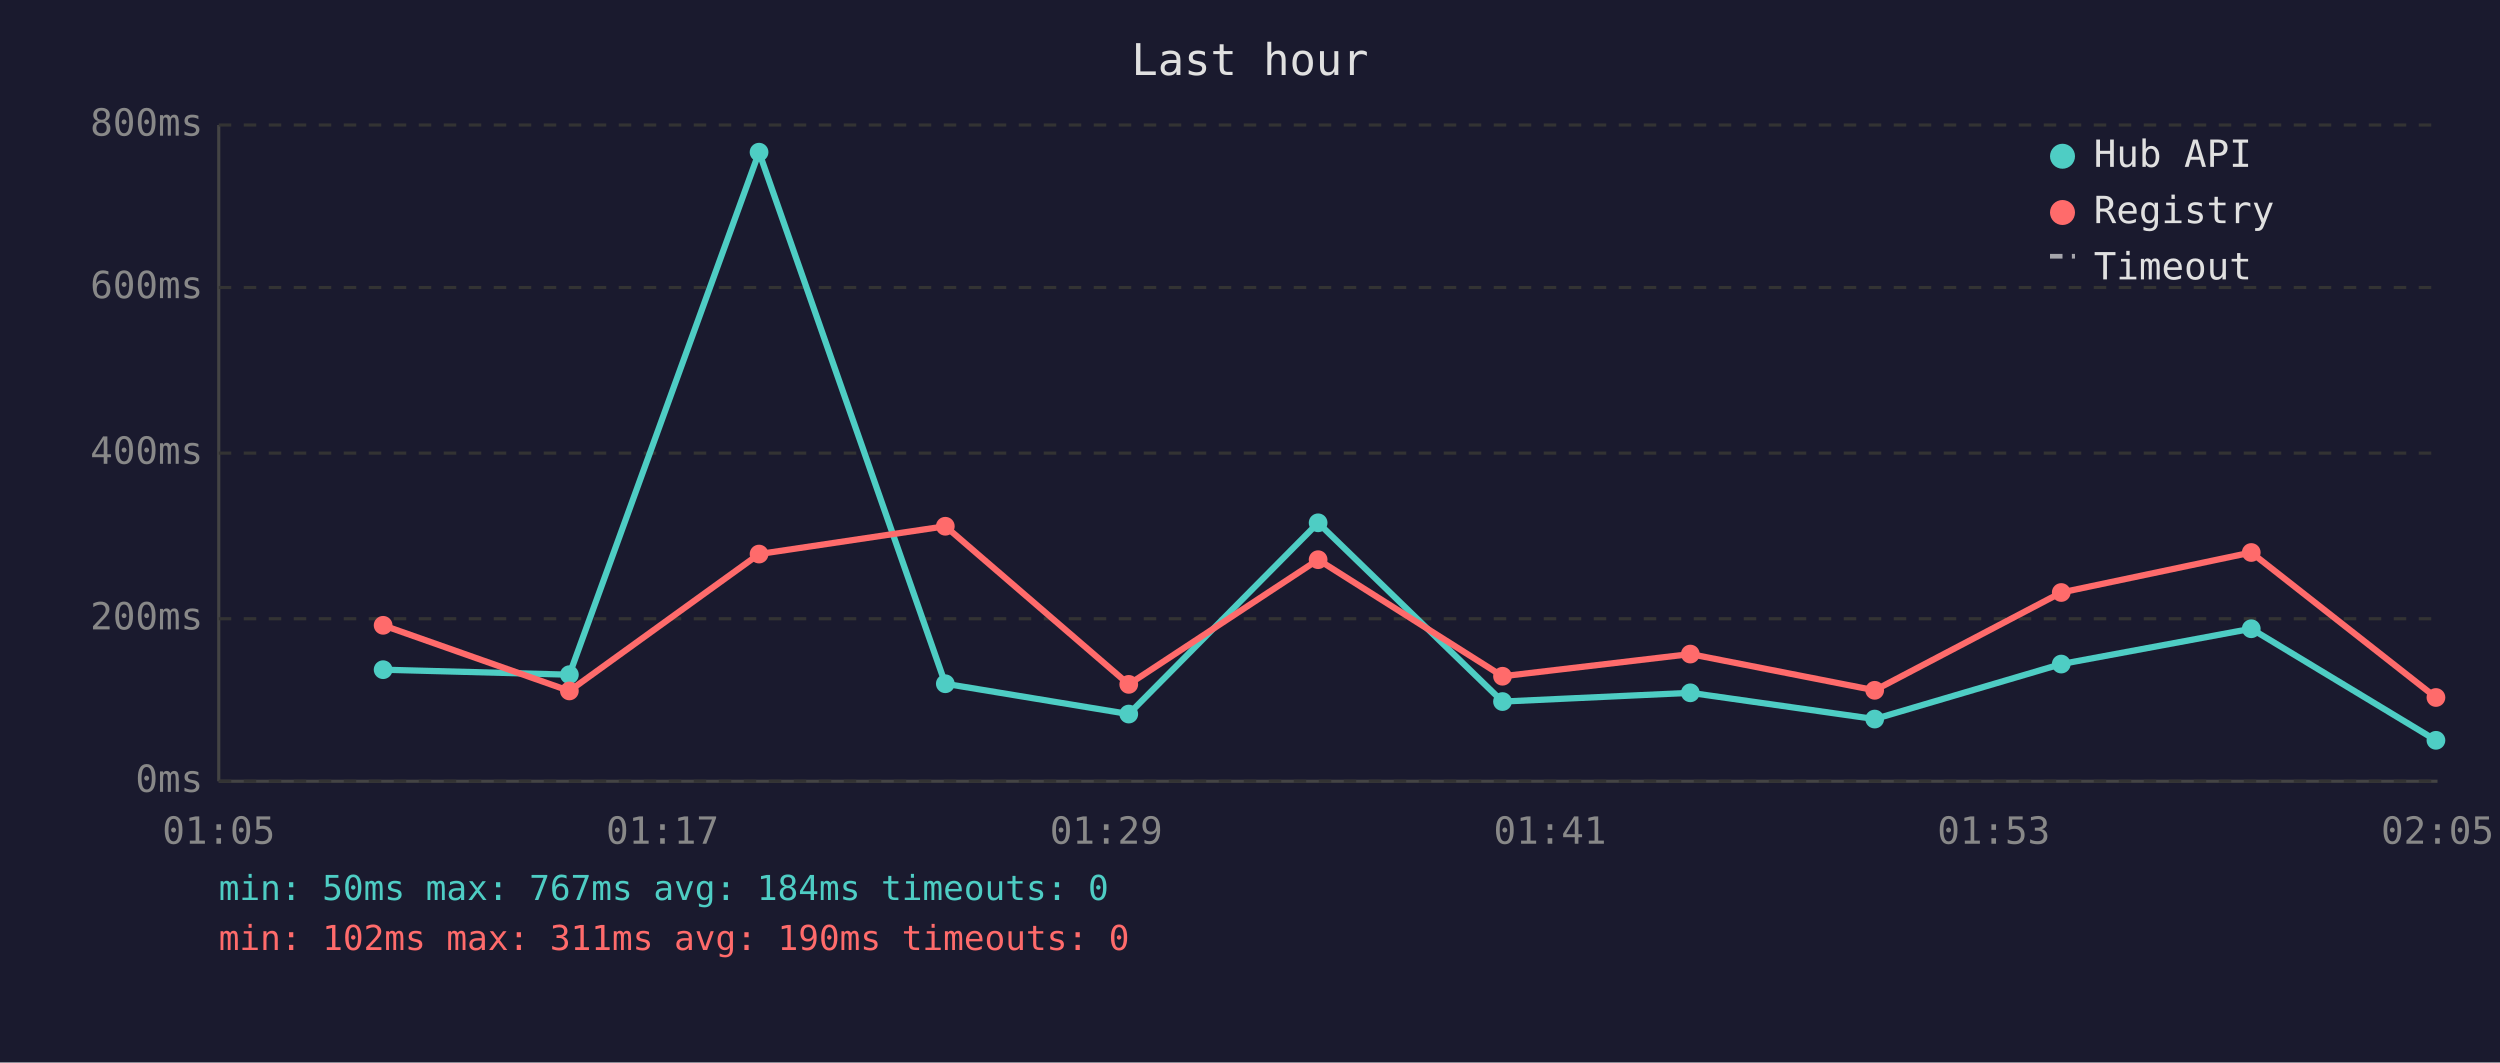
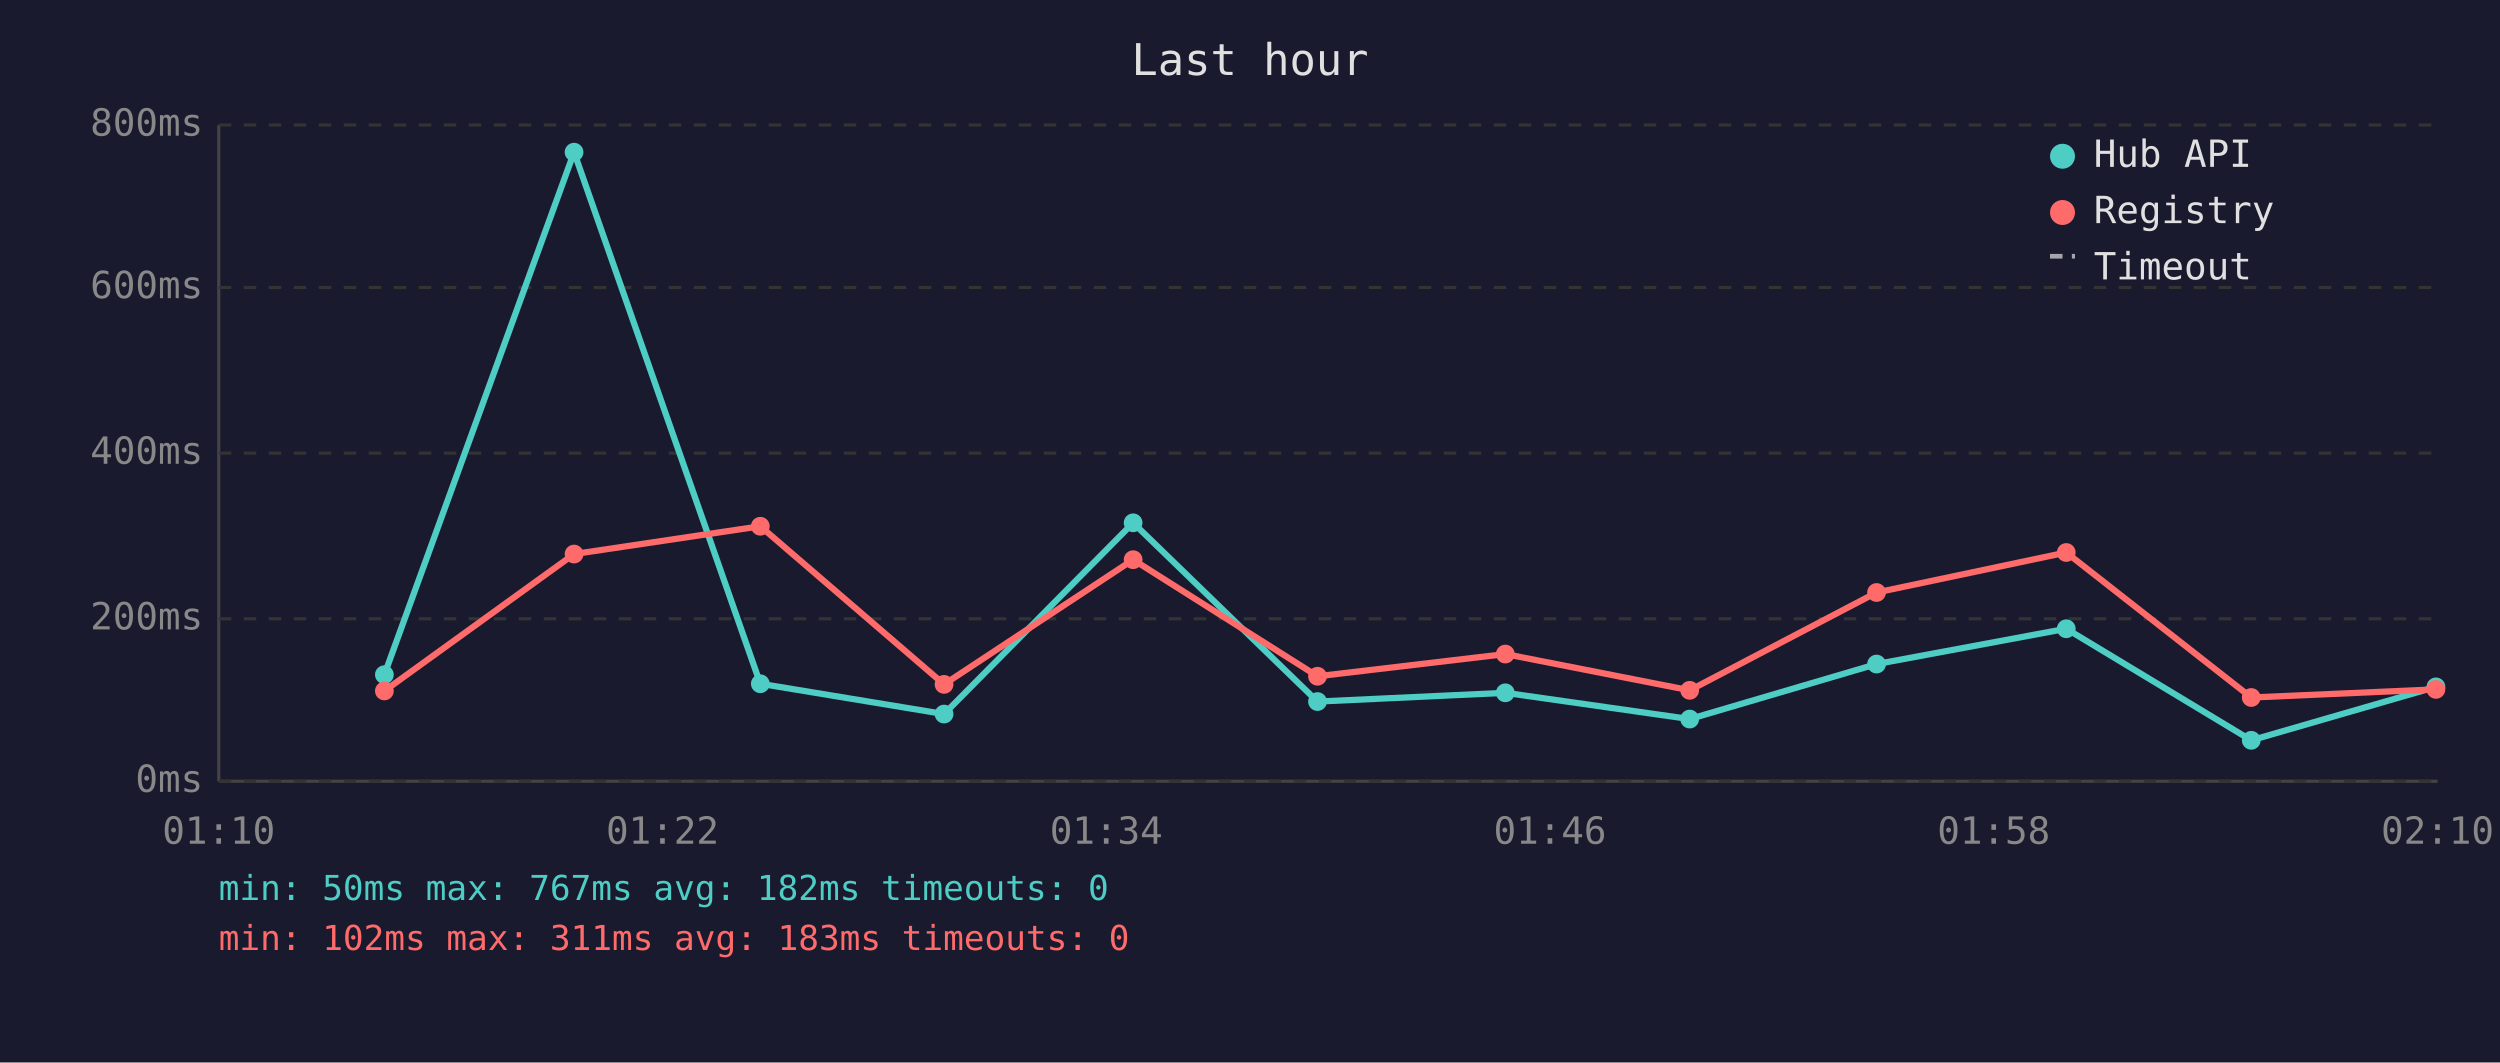
<svg xmlns="http://www.w3.org/2000/svg" viewBox="0 0 800 340" font-family="monospace" font-size="12">
  <rect width="800" height="340" fill="#1a1a2e" />
  <text x="400" y="24" fill="#e0e0e0" font-size="14" text-anchor="middle">Last hour</text>
  <line x1="70" y1="40" x2="70" y2="250" stroke="#444" stroke-width="1" />
  <line x1="70" y1="250" x2="780" y2="250" stroke="#444" stroke-width="1" />
  <line x1="70" y1="250" x2="780" y2="250" stroke="#333" stroke-width="1" stroke-dasharray="4" />
  <text x="65" y="250" fill="#888" text-anchor="end" dominant-baseline="middle">0ms</text>
  <line x1="70" y1="198" x2="780" y2="198" stroke="#333" stroke-width="1" stroke-dasharray="4" />
  <text x="65" y="198" fill="#888" text-anchor="end" dominant-baseline="middle">200ms</text>
  <line x1="70" y1="145" x2="780" y2="145" stroke="#333" stroke-width="1" stroke-dasharray="4" />
  <text x="65" y="145" fill="#888" text-anchor="end" dominant-baseline="middle">400ms</text>
  <line x1="70" y1="92" x2="780" y2="92" stroke="#333" stroke-width="1" stroke-dasharray="4" />
  <text x="65" y="92" fill="#888" text-anchor="end" dominant-baseline="middle">600ms</text>
  <line x1="70" y1="40" x2="780" y2="40" stroke="#333" stroke-width="1" stroke-dasharray="4" />
  <text x="65" y="40" fill="#888" text-anchor="end" dominant-baseline="middle">800ms</text>
-   <text x="70" y="270" fill="#888" text-anchor="middle">01:05</text>
-   <text x="212" y="270" fill="#888" text-anchor="middle">01:17</text>
-   <text x="354" y="270" fill="#888" text-anchor="middle">01:29</text>
-   <text x="496" y="270" fill="#888" text-anchor="middle">01:41</text>
-   <text x="638" y="270" fill="#888" text-anchor="middle">01:53</text>
-   <text x="780" y="270" fill="#888" text-anchor="middle">02:05</text>
-   <polyline points="122.6,214.3 182.2,215.9 242.9,48.7 302.5,218.8 361.2,228.5 421.8,167.3 480.8,224.5 540.9,221.7 599.9,230.1 659.6,212.5 720.4,201.2 779.5,236.9" fill="none" stroke="#4ecdc4" stroke-width="2" opacity="1" />
-   <circle cx="122.6" cy="214.3" r="3" fill="#4ecdc4" />
-   <circle cx="182.2" cy="215.9" r="3" fill="#4ecdc4" />
-   <circle cx="242.9" cy="48.7" r="3" fill="#4ecdc4" />
-   <circle cx="302.5" cy="218.8" r="3" fill="#4ecdc4" />
-   <circle cx="361.2" cy="228.5" r="3" fill="#4ecdc4" />
-   <circle cx="421.8" cy="167.3" r="3" fill="#4ecdc4" />
-   <circle cx="480.8" cy="224.5" r="3" fill="#4ecdc4" />
-   <circle cx="540.9" cy="221.7" r="3" fill="#4ecdc4" />
-   <circle cx="599.9" cy="230.1" r="3" fill="#4ecdc4" />
-   <circle cx="659.6" cy="212.5" r="3" fill="#4ecdc4" />
-   <circle cx="720.4" cy="201.2" r="3" fill="#4ecdc4" />
-   <circle cx="779.5" cy="236.9" r="3" fill="#4ecdc4" />
-   <polyline points="122.6,200.1 182.2,221.1 242.9,177.3 302.5,168.4 361.2,219.0 421.8,179.1 480.8,216.4 540.9,209.3 599.9,220.9 659.6,189.6 720.4,176.8 779.5,223.2" fill="none" stroke="#ff6b6b" stroke-width="2" opacity="1" />
-   <circle cx="122.6" cy="200.1" r="3" fill="#ff6b6b" />
-   <circle cx="182.2" cy="221.1" r="3" fill="#ff6b6b" />
-   <circle cx="242.9" cy="177.3" r="3" fill="#ff6b6b" />
-   <circle cx="302.5" cy="168.4" r="3" fill="#ff6b6b" />
-   <circle cx="361.2" cy="219.0" r="3" fill="#ff6b6b" />
-   <circle cx="421.8" cy="179.1" r="3" fill="#ff6b6b" />
-   <circle cx="480.8" cy="216.4" r="3" fill="#ff6b6b" />
-   <circle cx="540.9" cy="209.3" r="3" fill="#ff6b6b" />
-   <circle cx="599.9" cy="220.9" r="3" fill="#ff6b6b" />
-   <circle cx="659.6" cy="189.6" r="3" fill="#ff6b6b" />
-   <circle cx="720.4" cy="176.8" r="3" fill="#ff6b6b" />
-   <circle cx="779.5" cy="223.2" r="3" fill="#ff6b6b" />
+   <text x="70" y="270" fill="#888" text-anchor="middle">01:10</text>
+   <text x="212" y="270" fill="#888" text-anchor="middle">01:22</text>
+   <text x="354" y="270" fill="#888" text-anchor="middle">01:34</text>
+   <text x="496" y="270" fill="#888" text-anchor="middle">01:46</text>
+   <text x="638" y="270" fill="#888" text-anchor="middle">01:58</text>
+   <text x="780" y="270" fill="#888" text-anchor="middle">02:10</text>
+   <polyline points="123.0,215.9 183.7,48.7 243.3,218.8 302.1,228.5 362.6,167.3 421.6,224.5 481.7,221.7 540.7,230.1 600.5,212.5 661.2,201.2 720.4,236.9 779.5,219.8" fill="none" stroke="#4ecdc4" stroke-width="2" opacity="1" />
+   <circle cx="123.0" cy="215.9" r="3" fill="#4ecdc4" />
+   <circle cx="183.7" cy="48.7" r="3" fill="#4ecdc4" />
+   <circle cx="243.3" cy="218.8" r="3" fill="#4ecdc4" />
+   <circle cx="302.1" cy="228.5" r="3" fill="#4ecdc4" />
+   <circle cx="362.6" cy="167.3" r="3" fill="#4ecdc4" />
+   <circle cx="421.6" cy="224.5" r="3" fill="#4ecdc4" />
+   <circle cx="481.7" cy="221.7" r="3" fill="#4ecdc4" />
+   <circle cx="540.7" cy="230.1" r="3" fill="#4ecdc4" />
+   <circle cx="600.5" cy="212.5" r="3" fill="#4ecdc4" />
+   <circle cx="661.2" cy="201.2" r="3" fill="#4ecdc4" />
+   <circle cx="720.4" cy="236.9" r="3" fill="#4ecdc4" />
+   <circle cx="779.5" cy="219.8" r="3" fill="#4ecdc4" />
+   <polyline points="123.0,221.1 183.7,177.3 243.3,168.4 302.1,219.0 362.6,179.1 421.6,216.4 481.7,209.3 540.7,220.9 600.5,189.6 661.2,176.8 720.4,223.2 779.5,220.6" fill="none" stroke="#ff6b6b" stroke-width="2" opacity="1" />
+   <circle cx="123.0" cy="221.1" r="3" fill="#ff6b6b" />
+   <circle cx="183.7" cy="177.3" r="3" fill="#ff6b6b" />
+   <circle cx="243.3" cy="168.4" r="3" fill="#ff6b6b" />
+   <circle cx="302.1" cy="219.0" r="3" fill="#ff6b6b" />
+   <circle cx="362.6" cy="179.1" r="3" fill="#ff6b6b" />
+   <circle cx="421.6" cy="216.4" r="3" fill="#ff6b6b" />
+   <circle cx="481.7" cy="209.3" r="3" fill="#ff6b6b" />
+   <circle cx="540.7" cy="220.9" r="3" fill="#ff6b6b" />
+   <circle cx="600.5" cy="189.6" r="3" fill="#ff6b6b" />
+   <circle cx="661.2" cy="176.8" r="3" fill="#ff6b6b" />
+   <circle cx="720.4" cy="223.2" r="3" fill="#ff6b6b" />
+   <circle cx="779.5" cy="220.6" r="3" fill="#ff6b6b" />
  <circle cx="660" cy="50" r="4" fill="#4ecdc4" />
  <text x="670" y="50" fill="#e0e0e0" dominant-baseline="middle">Hub API</text>
  <circle cx="660" cy="68" r="4" fill="#ff6b6b" />
  <text x="670" y="68" fill="#e0e0e0" dominant-baseline="middle">Registry</text>
  <line x1="656" y1="82" x2="664" y2="82" stroke="#e0e0e0" stroke-width="1.5" stroke-dasharray="4,3" opacity="0.7" />
  <text x="670" y="86" fill="#e0e0e0" dominant-baseline="middle">Timeout</text>
-   <text x="70" y="288" fill="#4ecdc4" font-size="11">min: 50ms  max: 767ms  avg: 184ms  timeouts: 0</text>
-   <text x="70" y="304" fill="#ff6b6b" font-size="11">min: 102ms  max: 311ms  avg: 190ms  timeouts: 0</text>
+   <text x="70" y="288" fill="#4ecdc4" font-size="11">min: 50ms  max: 767ms  avg: 182ms  timeouts: 0</text>
+   <text x="70" y="304" fill="#ff6b6b" font-size="11">min: 102ms  max: 311ms  avg: 183ms  timeouts: 0</text>
</svg>
